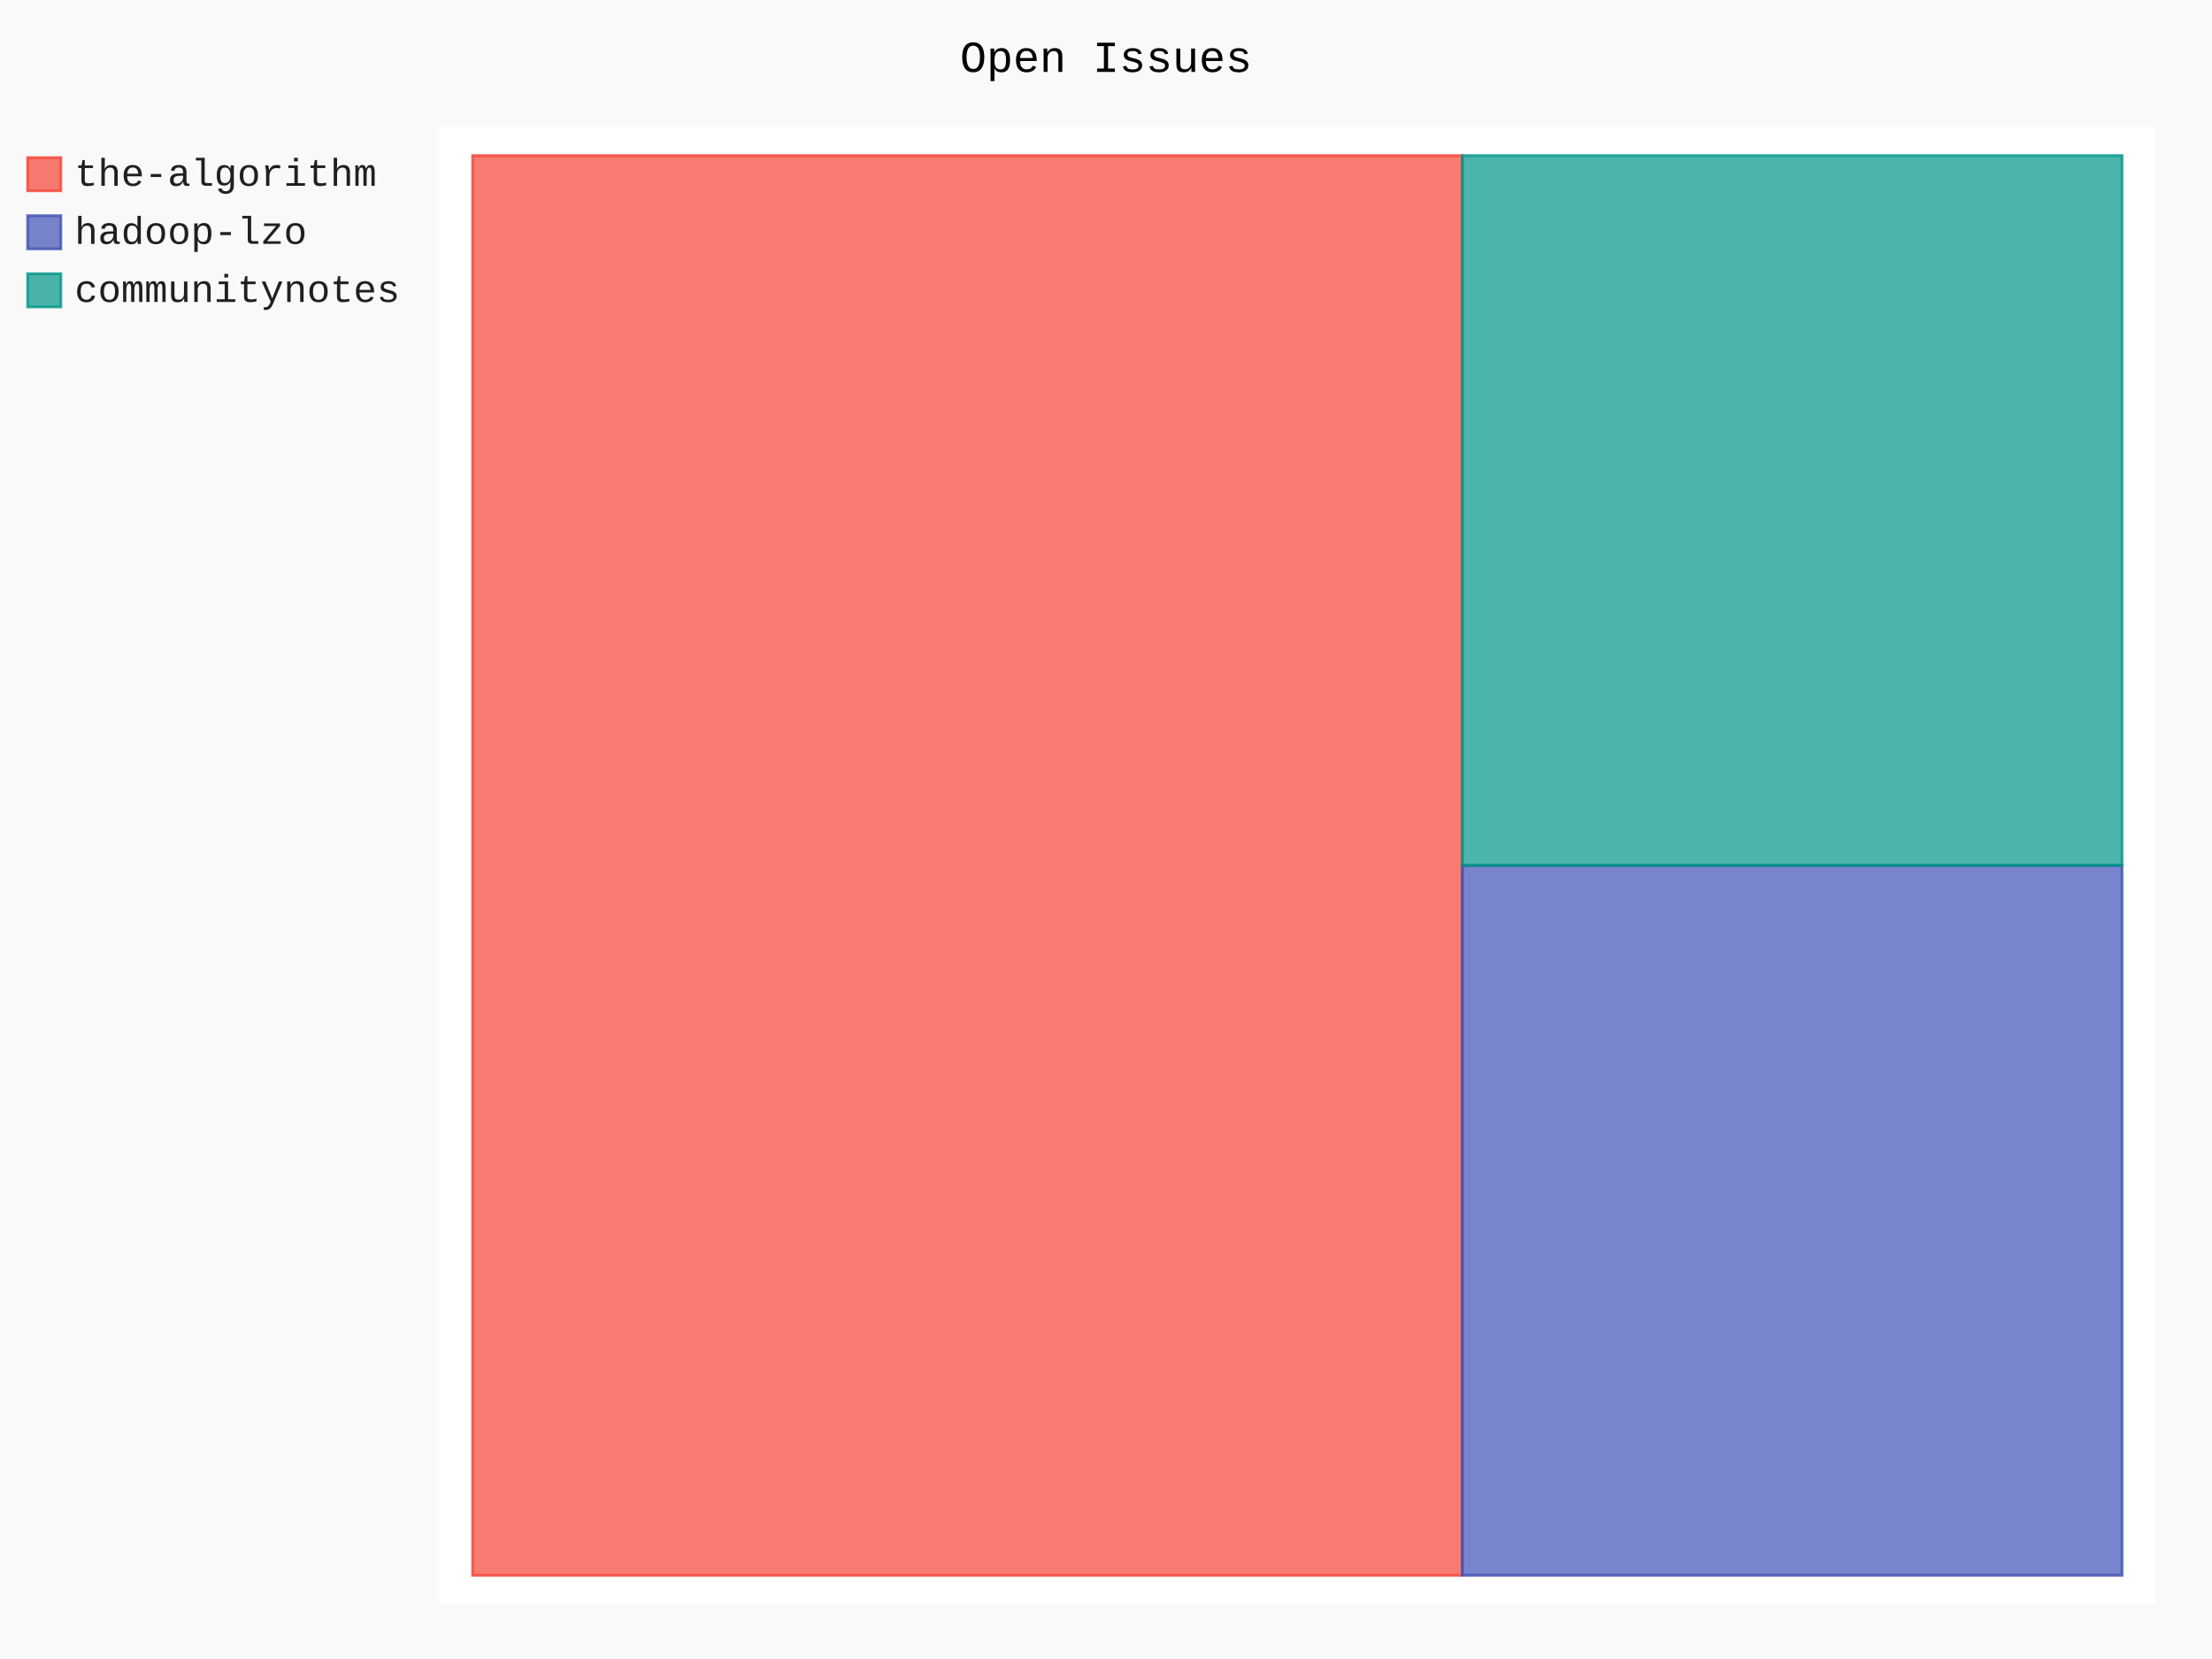
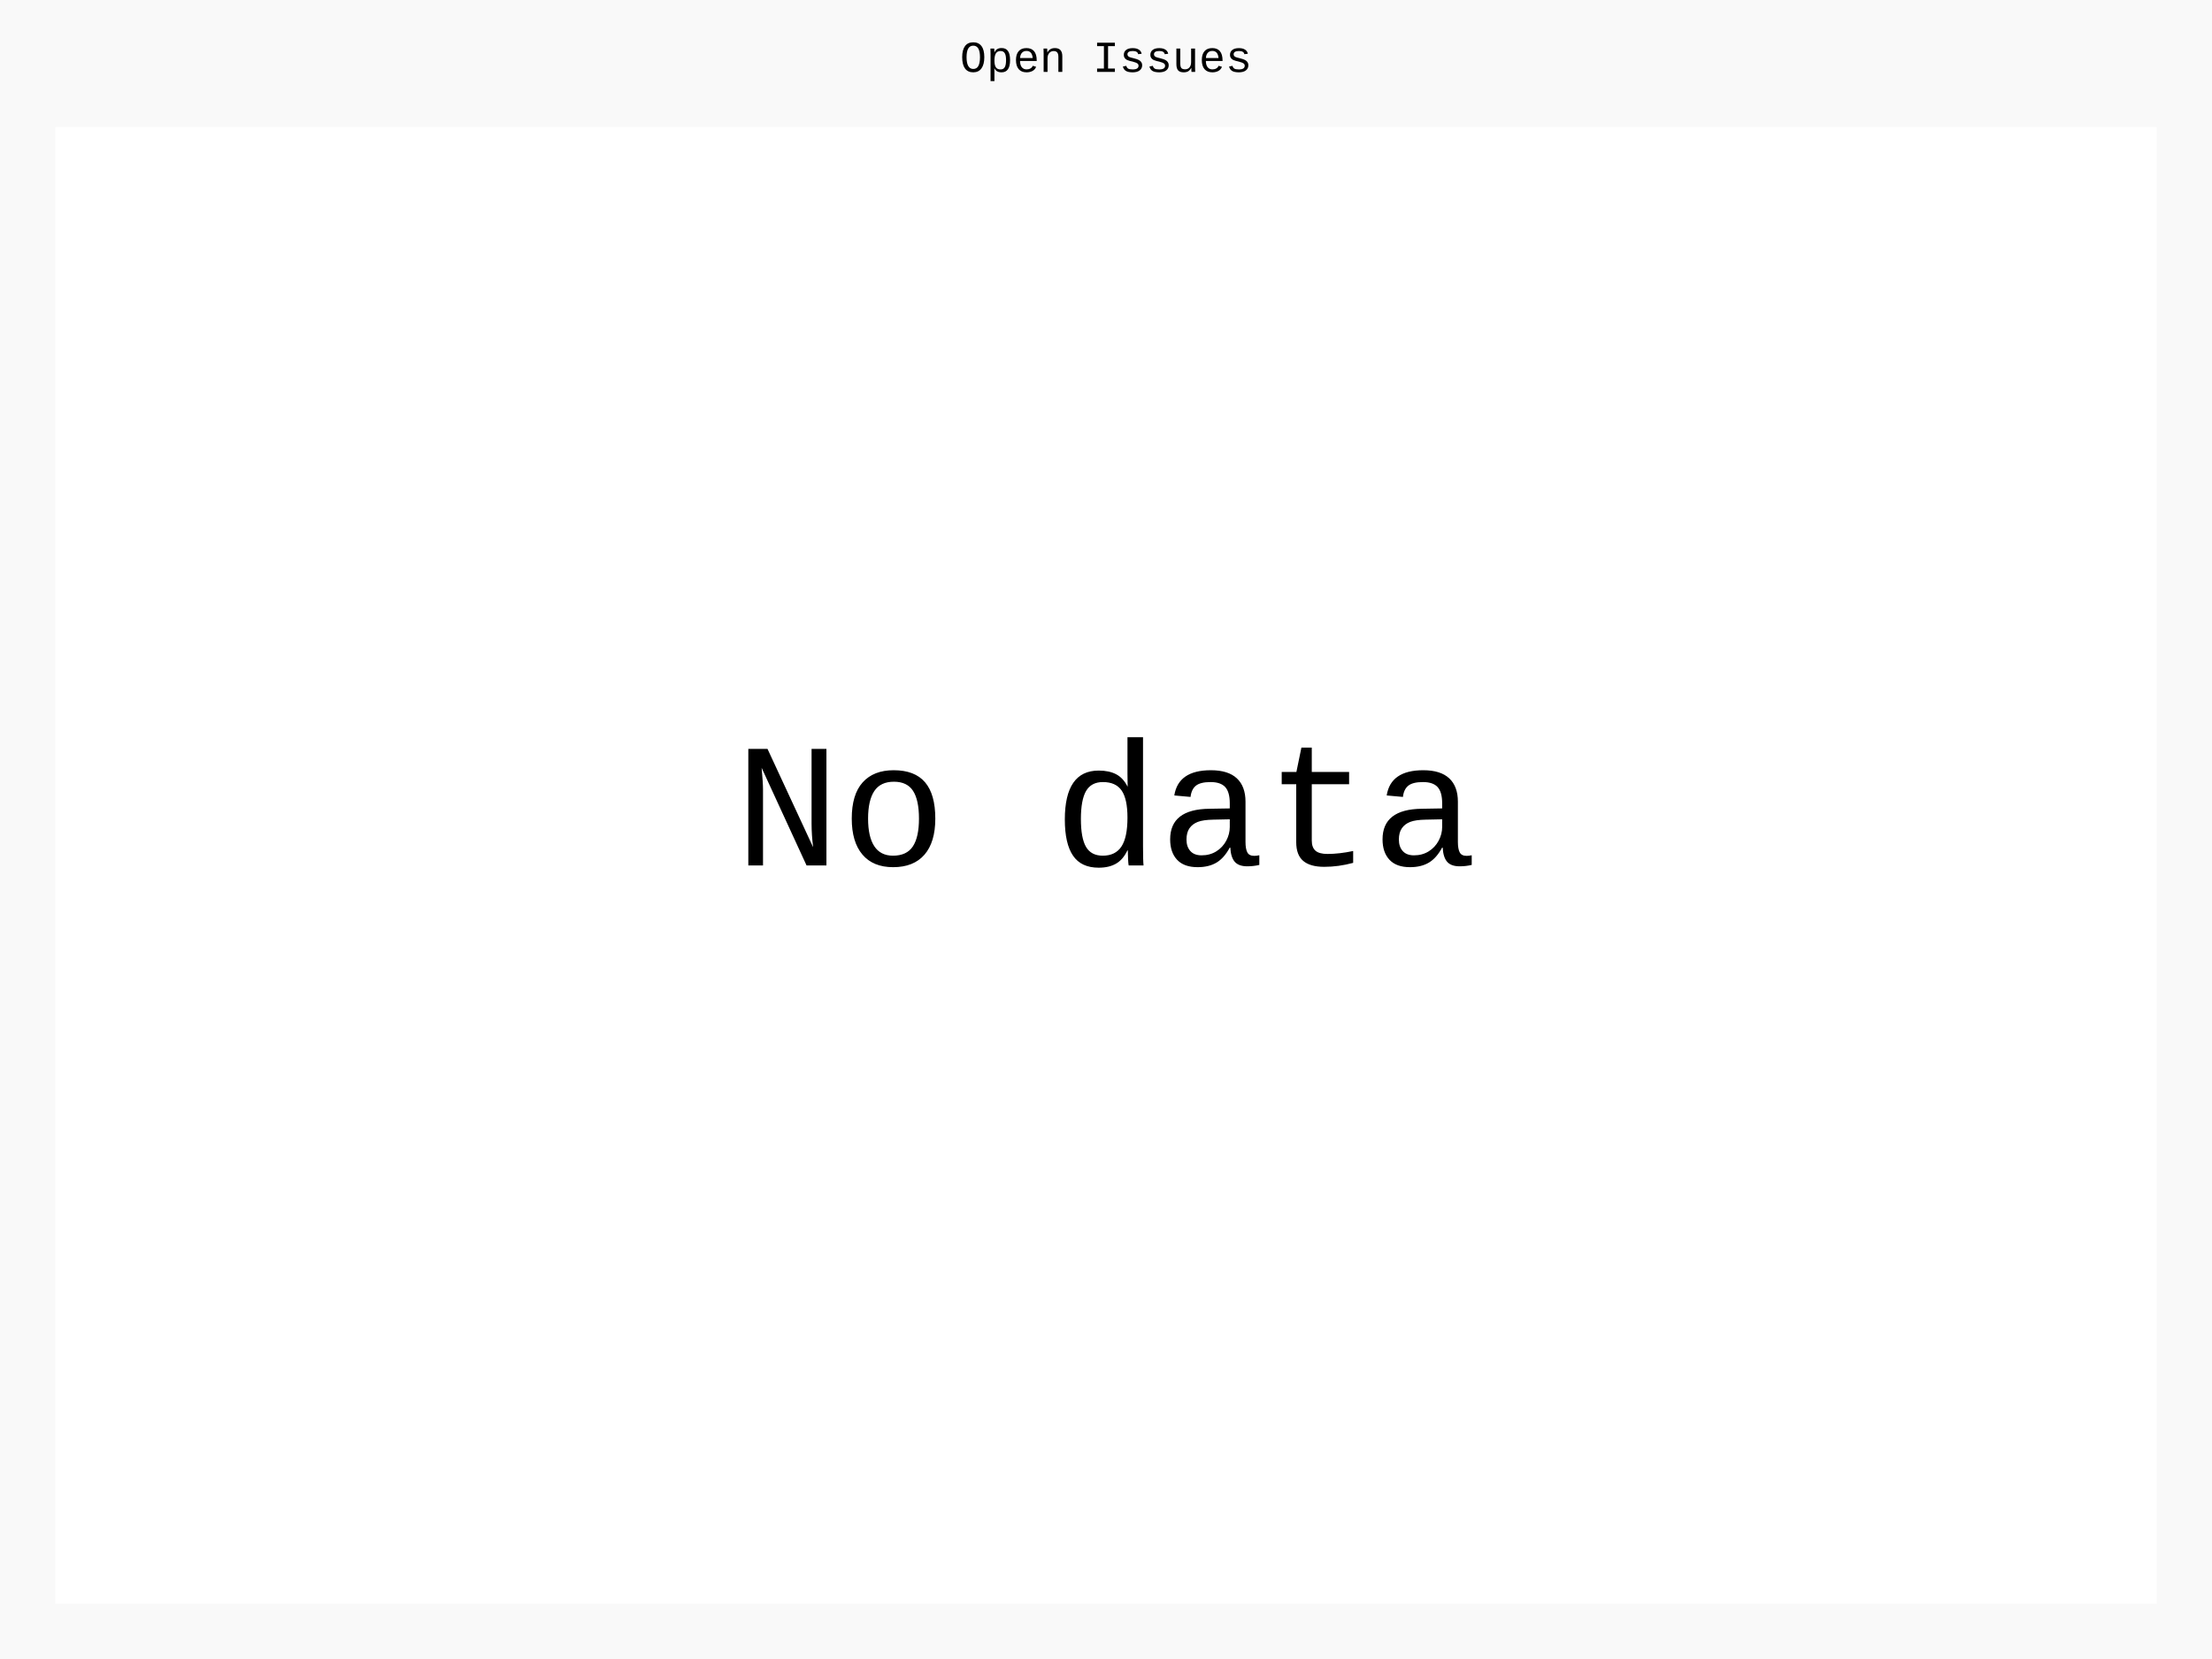
- <svg xmlns="http://www.w3.org/2000/svg" id="chart-37927f3c-2053-4dbc-ada3-e83b78cd47a1" class="pygal-chart" viewBox="0 0 800 600">
+ <svg xmlns="http://www.w3.org/2000/svg" id="chart-ea14154d-7c57-4aef-a69c-b08a80776d7f" class="pygal-chart" viewBox="0 0 800 600">
  <defs>
-     <style type="text/css">#chart-37927f3c-2053-4dbc-ada3-e83b78cd47a1{-webkit-user-select:none;-webkit-font-smoothing:antialiased;font-family:Consolas,"Liberation Mono",Menlo,Courier,monospace}#chart-37927f3c-2053-4dbc-ada3-e83b78cd47a1 .title{font-family:Consolas,"Liberation Mono",Menlo,Courier,monospace;font-size:16px}#chart-37927f3c-2053-4dbc-ada3-e83b78cd47a1 .legends .legend text{font-family:Consolas,"Liberation Mono",Menlo,Courier,monospace;font-size:14px}#chart-37927f3c-2053-4dbc-ada3-e83b78cd47a1 .axis text{font-family:Consolas,"Liberation Mono",Menlo,Courier,monospace;font-size:10px}#chart-37927f3c-2053-4dbc-ada3-e83b78cd47a1 .axis text.major{font-family:Consolas,"Liberation Mono",Menlo,Courier,monospace;font-size:10px}#chart-37927f3c-2053-4dbc-ada3-e83b78cd47a1 .text-overlay text.value{font-family:Consolas,"Liberation Mono",Menlo,Courier,monospace;font-size:16px}#chart-37927f3c-2053-4dbc-ada3-e83b78cd47a1 .text-overlay text.label{font-family:Consolas,"Liberation Mono",Menlo,Courier,monospace;font-size:10px}#chart-37927f3c-2053-4dbc-ada3-e83b78cd47a1 .tooltip{font-family:Consolas,"Liberation Mono",Menlo,Courier,monospace;font-size:14px}#chart-37927f3c-2053-4dbc-ada3-e83b78cd47a1 text.no_data{font-family:Consolas,"Liberation Mono",Menlo,Courier,monospace;font-size:64px}
- #chart-37927f3c-2053-4dbc-ada3-e83b78cd47a1{background-color:rgba(249,249,249,1)}#chart-37927f3c-2053-4dbc-ada3-e83b78cd47a1 path,#chart-37927f3c-2053-4dbc-ada3-e83b78cd47a1 line,#chart-37927f3c-2053-4dbc-ada3-e83b78cd47a1 rect,#chart-37927f3c-2053-4dbc-ada3-e83b78cd47a1 circle{-webkit-transition:150ms;-moz-transition:150ms;transition:150ms}#chart-37927f3c-2053-4dbc-ada3-e83b78cd47a1 .graph &gt; .background{fill:rgba(249,249,249,1)}#chart-37927f3c-2053-4dbc-ada3-e83b78cd47a1 .plot &gt; .background{fill:rgba(255,255,255,1)}#chart-37927f3c-2053-4dbc-ada3-e83b78cd47a1 .graph{fill:rgba(0,0,0,.87)}#chart-37927f3c-2053-4dbc-ada3-e83b78cd47a1 text.no_data{fill:rgba(0,0,0,1)}#chart-37927f3c-2053-4dbc-ada3-e83b78cd47a1 .title{fill:rgba(0,0,0,1)}#chart-37927f3c-2053-4dbc-ada3-e83b78cd47a1 .legends .legend text{fill:rgba(0,0,0,.87)}#chart-37927f3c-2053-4dbc-ada3-e83b78cd47a1 .legends .legend:hover text{fill:rgba(0,0,0,1)}#chart-37927f3c-2053-4dbc-ada3-e83b78cd47a1 .axis .line{stroke:rgba(0,0,0,1)}#chart-37927f3c-2053-4dbc-ada3-e83b78cd47a1 .axis .guide.line{stroke:rgba(0,0,0,.54)}#chart-37927f3c-2053-4dbc-ada3-e83b78cd47a1 .axis .major.line{stroke:rgba(0,0,0,.87)}#chart-37927f3c-2053-4dbc-ada3-e83b78cd47a1 .axis text.major{fill:rgba(0,0,0,1)}#chart-37927f3c-2053-4dbc-ada3-e83b78cd47a1 .axis.y .guides:hover .guide.line,#chart-37927f3c-2053-4dbc-ada3-e83b78cd47a1 .line-graph .axis.x .guides:hover .guide.line,#chart-37927f3c-2053-4dbc-ada3-e83b78cd47a1 .stackedline-graph .axis.x .guides:hover .guide.line,#chart-37927f3c-2053-4dbc-ada3-e83b78cd47a1 .xy-graph .axis.x .guides:hover .guide.line{stroke:rgba(0,0,0,1)}#chart-37927f3c-2053-4dbc-ada3-e83b78cd47a1 .axis .guides:hover text{fill:rgba(0,0,0,1)}#chart-37927f3c-2053-4dbc-ada3-e83b78cd47a1 .reactive{fill-opacity:.7;stroke-opacity:.8;stroke-width:1}#chart-37927f3c-2053-4dbc-ada3-e83b78cd47a1 .ci{stroke:rgba(0,0,0,.87)}#chart-37927f3c-2053-4dbc-ada3-e83b78cd47a1 .reactive.active,#chart-37927f3c-2053-4dbc-ada3-e83b78cd47a1 .active .reactive{fill-opacity:.8;stroke-opacity:.9;stroke-width:4}#chart-37927f3c-2053-4dbc-ada3-e83b78cd47a1 .ci .reactive.active{stroke-width:1.5}#chart-37927f3c-2053-4dbc-ada3-e83b78cd47a1 .series text{fill:rgba(0,0,0,1)}#chart-37927f3c-2053-4dbc-ada3-e83b78cd47a1 .tooltip rect{fill:rgba(255,255,255,1);stroke:rgba(0,0,0,1);-webkit-transition:opacity 150ms;-moz-transition:opacity 150ms;transition:opacity 150ms}#chart-37927f3c-2053-4dbc-ada3-e83b78cd47a1 .tooltip .label{fill:rgba(0,0,0,.87)}#chart-37927f3c-2053-4dbc-ada3-e83b78cd47a1 .tooltip .label{fill:rgba(0,0,0,.87)}#chart-37927f3c-2053-4dbc-ada3-e83b78cd47a1 .tooltip .legend{font-size:.8em;fill:rgba(0,0,0,.54)}#chart-37927f3c-2053-4dbc-ada3-e83b78cd47a1 .tooltip .x_label{font-size:.6em;fill:rgba(0,0,0,1)}#chart-37927f3c-2053-4dbc-ada3-e83b78cd47a1 .tooltip .xlink{font-size:.5em;text-decoration:underline}#chart-37927f3c-2053-4dbc-ada3-e83b78cd47a1 .tooltip .value{font-size:1.5em}#chart-37927f3c-2053-4dbc-ada3-e83b78cd47a1 .bound{font-size:.5em}#chart-37927f3c-2053-4dbc-ada3-e83b78cd47a1 .max-value{font-size:.75em;fill:rgba(0,0,0,.54)}#chart-37927f3c-2053-4dbc-ada3-e83b78cd47a1 .map-element{fill:rgba(255,255,255,1);stroke:rgba(0,0,0,.54) !important}#chart-37927f3c-2053-4dbc-ada3-e83b78cd47a1 .map-element .reactive{fill-opacity:inherit;stroke-opacity:inherit}#chart-37927f3c-2053-4dbc-ada3-e83b78cd47a1 .color-0,#chart-37927f3c-2053-4dbc-ada3-e83b78cd47a1 .color-0 a:visited{stroke:#F44336;fill:#F44336}#chart-37927f3c-2053-4dbc-ada3-e83b78cd47a1 .color-1,#chart-37927f3c-2053-4dbc-ada3-e83b78cd47a1 .color-1 a:visited{stroke:#3F51B5;fill:#3F51B5}#chart-37927f3c-2053-4dbc-ada3-e83b78cd47a1 .color-2,#chart-37927f3c-2053-4dbc-ada3-e83b78cd47a1 .color-2 a:visited{stroke:#009688;fill:#009688}#chart-37927f3c-2053-4dbc-ada3-e83b78cd47a1 .text-overlay .color-0 text{fill:black}#chart-37927f3c-2053-4dbc-ada3-e83b78cd47a1 .text-overlay .color-1 text{fill:black}#chart-37927f3c-2053-4dbc-ada3-e83b78cd47a1 .text-overlay .color-2 text{fill:black}
- #chart-37927f3c-2053-4dbc-ada3-e83b78cd47a1 text.no_data{text-anchor:middle}#chart-37927f3c-2053-4dbc-ada3-e83b78cd47a1 .guide.line{fill:none}#chart-37927f3c-2053-4dbc-ada3-e83b78cd47a1 .centered{text-anchor:middle}#chart-37927f3c-2053-4dbc-ada3-e83b78cd47a1 .title{text-anchor:middle}#chart-37927f3c-2053-4dbc-ada3-e83b78cd47a1 .legends .legend text{fill-opacity:1}#chart-37927f3c-2053-4dbc-ada3-e83b78cd47a1 .axis.x text{text-anchor:middle}#chart-37927f3c-2053-4dbc-ada3-e83b78cd47a1 .axis.x:not(.web) text[transform]{text-anchor:start}#chart-37927f3c-2053-4dbc-ada3-e83b78cd47a1 .axis.x:not(.web) text[transform].backwards{text-anchor:end}#chart-37927f3c-2053-4dbc-ada3-e83b78cd47a1 .axis.y text{text-anchor:end}#chart-37927f3c-2053-4dbc-ada3-e83b78cd47a1 .axis.y text[transform].backwards{text-anchor:start}#chart-37927f3c-2053-4dbc-ada3-e83b78cd47a1 .axis.y2 text{text-anchor:start}#chart-37927f3c-2053-4dbc-ada3-e83b78cd47a1 .axis.y2 text[transform].backwards{text-anchor:end}#chart-37927f3c-2053-4dbc-ada3-e83b78cd47a1 .axis .guide.line{stroke-dasharray:4,4;stroke:black}#chart-37927f3c-2053-4dbc-ada3-e83b78cd47a1 .axis .major.guide.line{stroke-dasharray:6,6;stroke:black}#chart-37927f3c-2053-4dbc-ada3-e83b78cd47a1 .horizontal .axis.y .guide.line,#chart-37927f3c-2053-4dbc-ada3-e83b78cd47a1 .horizontal .axis.y2 .guide.line,#chart-37927f3c-2053-4dbc-ada3-e83b78cd47a1 .vertical .axis.x .guide.line{opacity:0}#chart-37927f3c-2053-4dbc-ada3-e83b78cd47a1 .horizontal .axis.always_show .guide.line,#chart-37927f3c-2053-4dbc-ada3-e83b78cd47a1 .vertical .axis.always_show .guide.line{opacity:1 !important}#chart-37927f3c-2053-4dbc-ada3-e83b78cd47a1 .axis.y .guides:hover .guide.line,#chart-37927f3c-2053-4dbc-ada3-e83b78cd47a1 .axis.y2 .guides:hover .guide.line,#chart-37927f3c-2053-4dbc-ada3-e83b78cd47a1 .axis.x .guides:hover .guide.line{opacity:1}#chart-37927f3c-2053-4dbc-ada3-e83b78cd47a1 .axis .guides:hover text{opacity:1}#chart-37927f3c-2053-4dbc-ada3-e83b78cd47a1 .nofill{fill:none}#chart-37927f3c-2053-4dbc-ada3-e83b78cd47a1 .subtle-fill{fill-opacity:.2}#chart-37927f3c-2053-4dbc-ada3-e83b78cd47a1 .dot{stroke-width:1px;fill-opacity:1;stroke-opacity:1}#chart-37927f3c-2053-4dbc-ada3-e83b78cd47a1 .dot.active{stroke-width:5px}#chart-37927f3c-2053-4dbc-ada3-e83b78cd47a1 .dot.negative{fill:transparent}#chart-37927f3c-2053-4dbc-ada3-e83b78cd47a1 text,#chart-37927f3c-2053-4dbc-ada3-e83b78cd47a1 tspan{stroke:none !important}#chart-37927f3c-2053-4dbc-ada3-e83b78cd47a1 .series text.active{opacity:1}#chart-37927f3c-2053-4dbc-ada3-e83b78cd47a1 .tooltip rect{fill-opacity:.95;stroke-width:.5}#chart-37927f3c-2053-4dbc-ada3-e83b78cd47a1 .tooltip text{fill-opacity:1}#chart-37927f3c-2053-4dbc-ada3-e83b78cd47a1 .showable{visibility:hidden}#chart-37927f3c-2053-4dbc-ada3-e83b78cd47a1 .showable.shown{visibility:visible}#chart-37927f3c-2053-4dbc-ada3-e83b78cd47a1 .gauge-background{fill:rgba(229,229,229,1);stroke:none}#chart-37927f3c-2053-4dbc-ada3-e83b78cd47a1 .bg-lines{stroke:rgba(249,249,249,1);stroke-width:2px}</style>
+     <style type="text/css">#chart-ea14154d-7c57-4aef-a69c-b08a80776d7f{-webkit-user-select:none;-webkit-font-smoothing:antialiased;font-family:Consolas,"Liberation Mono",Menlo,Courier,monospace}#chart-ea14154d-7c57-4aef-a69c-b08a80776d7f .title{font-family:Consolas,"Liberation Mono",Menlo,Courier,monospace;font-size:16px}#chart-ea14154d-7c57-4aef-a69c-b08a80776d7f .legends .legend text{font-family:Consolas,"Liberation Mono",Menlo,Courier,monospace;font-size:14px}#chart-ea14154d-7c57-4aef-a69c-b08a80776d7f .axis text{font-family:Consolas,"Liberation Mono",Menlo,Courier,monospace;font-size:10px}#chart-ea14154d-7c57-4aef-a69c-b08a80776d7f .axis text.major{font-family:Consolas,"Liberation Mono",Menlo,Courier,monospace;font-size:10px}#chart-ea14154d-7c57-4aef-a69c-b08a80776d7f .text-overlay text.value{font-family:Consolas,"Liberation Mono",Menlo,Courier,monospace;font-size:16px}#chart-ea14154d-7c57-4aef-a69c-b08a80776d7f .text-overlay text.label{font-family:Consolas,"Liberation Mono",Menlo,Courier,monospace;font-size:10px}#chart-ea14154d-7c57-4aef-a69c-b08a80776d7f .tooltip{font-family:Consolas,"Liberation Mono",Menlo,Courier,monospace;font-size:14px}#chart-ea14154d-7c57-4aef-a69c-b08a80776d7f text.no_data{font-family:Consolas,"Liberation Mono",Menlo,Courier,monospace;font-size:64px}
+ #chart-ea14154d-7c57-4aef-a69c-b08a80776d7f{background-color:rgba(249,249,249,1)}#chart-ea14154d-7c57-4aef-a69c-b08a80776d7f path,#chart-ea14154d-7c57-4aef-a69c-b08a80776d7f line,#chart-ea14154d-7c57-4aef-a69c-b08a80776d7f rect,#chart-ea14154d-7c57-4aef-a69c-b08a80776d7f circle{-webkit-transition:150ms;-moz-transition:150ms;transition:150ms}#chart-ea14154d-7c57-4aef-a69c-b08a80776d7f .graph &gt; .background{fill:rgba(249,249,249,1)}#chart-ea14154d-7c57-4aef-a69c-b08a80776d7f .plot &gt; .background{fill:rgba(255,255,255,1)}#chart-ea14154d-7c57-4aef-a69c-b08a80776d7f .graph{fill:rgba(0,0,0,.87)}#chart-ea14154d-7c57-4aef-a69c-b08a80776d7f text.no_data{fill:rgba(0,0,0,1)}#chart-ea14154d-7c57-4aef-a69c-b08a80776d7f .title{fill:rgba(0,0,0,1)}#chart-ea14154d-7c57-4aef-a69c-b08a80776d7f .legends .legend text{fill:rgba(0,0,0,.87)}#chart-ea14154d-7c57-4aef-a69c-b08a80776d7f .legends .legend:hover text{fill:rgba(0,0,0,1)}#chart-ea14154d-7c57-4aef-a69c-b08a80776d7f .axis .line{stroke:rgba(0,0,0,1)}#chart-ea14154d-7c57-4aef-a69c-b08a80776d7f .axis .guide.line{stroke:rgba(0,0,0,.54)}#chart-ea14154d-7c57-4aef-a69c-b08a80776d7f .axis .major.line{stroke:rgba(0,0,0,.87)}#chart-ea14154d-7c57-4aef-a69c-b08a80776d7f .axis text.major{fill:rgba(0,0,0,1)}#chart-ea14154d-7c57-4aef-a69c-b08a80776d7f .axis.y .guides:hover .guide.line,#chart-ea14154d-7c57-4aef-a69c-b08a80776d7f .line-graph .axis.x .guides:hover .guide.line,#chart-ea14154d-7c57-4aef-a69c-b08a80776d7f .stackedline-graph .axis.x .guides:hover .guide.line,#chart-ea14154d-7c57-4aef-a69c-b08a80776d7f .xy-graph .axis.x .guides:hover .guide.line{stroke:rgba(0,0,0,1)}#chart-ea14154d-7c57-4aef-a69c-b08a80776d7f .axis .guides:hover text{fill:rgba(0,0,0,1)}#chart-ea14154d-7c57-4aef-a69c-b08a80776d7f .reactive{fill-opacity:.7;stroke-opacity:.8;stroke-width:1}#chart-ea14154d-7c57-4aef-a69c-b08a80776d7f .ci{stroke:rgba(0,0,0,.87)}#chart-ea14154d-7c57-4aef-a69c-b08a80776d7f .reactive.active,#chart-ea14154d-7c57-4aef-a69c-b08a80776d7f .active .reactive{fill-opacity:.8;stroke-opacity:.9;stroke-width:4}#chart-ea14154d-7c57-4aef-a69c-b08a80776d7f .ci .reactive.active{stroke-width:1.5}#chart-ea14154d-7c57-4aef-a69c-b08a80776d7f .series text{fill:rgba(0,0,0,1)}#chart-ea14154d-7c57-4aef-a69c-b08a80776d7f .tooltip rect{fill:rgba(255,255,255,1);stroke:rgba(0,0,0,1);-webkit-transition:opacity 150ms;-moz-transition:opacity 150ms;transition:opacity 150ms}#chart-ea14154d-7c57-4aef-a69c-b08a80776d7f .tooltip .label{fill:rgba(0,0,0,.87)}#chart-ea14154d-7c57-4aef-a69c-b08a80776d7f .tooltip .label{fill:rgba(0,0,0,.87)}#chart-ea14154d-7c57-4aef-a69c-b08a80776d7f .tooltip .legend{font-size:.8em;fill:rgba(0,0,0,.54)}#chart-ea14154d-7c57-4aef-a69c-b08a80776d7f .tooltip .x_label{font-size:.6em;fill:rgba(0,0,0,1)}#chart-ea14154d-7c57-4aef-a69c-b08a80776d7f .tooltip .xlink{font-size:.5em;text-decoration:underline}#chart-ea14154d-7c57-4aef-a69c-b08a80776d7f .tooltip .value{font-size:1.5em}#chart-ea14154d-7c57-4aef-a69c-b08a80776d7f .bound{font-size:.5em}#chart-ea14154d-7c57-4aef-a69c-b08a80776d7f .max-value{font-size:.75em;fill:rgba(0,0,0,.54)}#chart-ea14154d-7c57-4aef-a69c-b08a80776d7f .map-element{fill:rgba(255,255,255,1);stroke:rgba(0,0,0,.54) !important}#chart-ea14154d-7c57-4aef-a69c-b08a80776d7f .map-element .reactive{fill-opacity:inherit;stroke-opacity:inherit}
+ #chart-ea14154d-7c57-4aef-a69c-b08a80776d7f text.no_data{text-anchor:middle}#chart-ea14154d-7c57-4aef-a69c-b08a80776d7f .guide.line{fill:none}#chart-ea14154d-7c57-4aef-a69c-b08a80776d7f .centered{text-anchor:middle}#chart-ea14154d-7c57-4aef-a69c-b08a80776d7f .title{text-anchor:middle}#chart-ea14154d-7c57-4aef-a69c-b08a80776d7f .legends .legend text{fill-opacity:1}#chart-ea14154d-7c57-4aef-a69c-b08a80776d7f .axis.x text{text-anchor:middle}#chart-ea14154d-7c57-4aef-a69c-b08a80776d7f .axis.x:not(.web) text[transform]{text-anchor:start}#chart-ea14154d-7c57-4aef-a69c-b08a80776d7f .axis.x:not(.web) text[transform].backwards{text-anchor:end}#chart-ea14154d-7c57-4aef-a69c-b08a80776d7f .axis.y text{text-anchor:end}#chart-ea14154d-7c57-4aef-a69c-b08a80776d7f .axis.y text[transform].backwards{text-anchor:start}#chart-ea14154d-7c57-4aef-a69c-b08a80776d7f .axis.y2 text{text-anchor:start}#chart-ea14154d-7c57-4aef-a69c-b08a80776d7f .axis.y2 text[transform].backwards{text-anchor:end}#chart-ea14154d-7c57-4aef-a69c-b08a80776d7f .axis .guide.line{stroke-dasharray:4,4;stroke:black}#chart-ea14154d-7c57-4aef-a69c-b08a80776d7f .axis .major.guide.line{stroke-dasharray:6,6;stroke:black}#chart-ea14154d-7c57-4aef-a69c-b08a80776d7f .horizontal .axis.y .guide.line,#chart-ea14154d-7c57-4aef-a69c-b08a80776d7f .horizontal .axis.y2 .guide.line,#chart-ea14154d-7c57-4aef-a69c-b08a80776d7f .vertical .axis.x .guide.line{opacity:0}#chart-ea14154d-7c57-4aef-a69c-b08a80776d7f .horizontal .axis.always_show .guide.line,#chart-ea14154d-7c57-4aef-a69c-b08a80776d7f .vertical .axis.always_show .guide.line{opacity:1 !important}#chart-ea14154d-7c57-4aef-a69c-b08a80776d7f .axis.y .guides:hover .guide.line,#chart-ea14154d-7c57-4aef-a69c-b08a80776d7f .axis.y2 .guides:hover .guide.line,#chart-ea14154d-7c57-4aef-a69c-b08a80776d7f .axis.x .guides:hover .guide.line{opacity:1}#chart-ea14154d-7c57-4aef-a69c-b08a80776d7f .axis .guides:hover text{opacity:1}#chart-ea14154d-7c57-4aef-a69c-b08a80776d7f .nofill{fill:none}#chart-ea14154d-7c57-4aef-a69c-b08a80776d7f .subtle-fill{fill-opacity:.2}#chart-ea14154d-7c57-4aef-a69c-b08a80776d7f .dot{stroke-width:1px;fill-opacity:1;stroke-opacity:1}#chart-ea14154d-7c57-4aef-a69c-b08a80776d7f .dot.active{stroke-width:5px}#chart-ea14154d-7c57-4aef-a69c-b08a80776d7f .dot.negative{fill:transparent}#chart-ea14154d-7c57-4aef-a69c-b08a80776d7f text,#chart-ea14154d-7c57-4aef-a69c-b08a80776d7f tspan{stroke:none !important}#chart-ea14154d-7c57-4aef-a69c-b08a80776d7f .series text.active{opacity:1}#chart-ea14154d-7c57-4aef-a69c-b08a80776d7f .tooltip rect{fill-opacity:.95;stroke-width:.5}#chart-ea14154d-7c57-4aef-a69c-b08a80776d7f .tooltip text{fill-opacity:1}#chart-ea14154d-7c57-4aef-a69c-b08a80776d7f .showable{visibility:hidden}#chart-ea14154d-7c57-4aef-a69c-b08a80776d7f .showable.shown{visibility:visible}#chart-ea14154d-7c57-4aef-a69c-b08a80776d7f .gauge-background{fill:rgba(229,229,229,1);stroke:none}#chart-ea14154d-7c57-4aef-a69c-b08a80776d7f .bg-lines{stroke:rgba(249,249,249,1);stroke-width:2px}</style>
  </defs>
  <g class="graph treemap-graph vertical">
    <rect x="0" y="0" width="800" height="600" class="background" />
-     <g transform="translate(159, 46)" class="plot">
-       <rect x="0" y="0" width="620.4" height="534" class="background" />
-       <g class="series serie-0 color-0">
-         <g class="rects">
-           <g class="rect">
-             <rect x="11.931" y="10.269" width="357.923" height="513.462" class="rect reactive tooltip-trigger" />
-           </g>
-         </g>
-       </g>
-       <g class="series serie-1 color-1">
-         <g class="rects">
-           <g class="rect">
-             <rect x="369.854" y="267.0" width="238.615" height="256.731" class="rect reactive tooltip-trigger" />
-           </g>
-         </g>
-       </g>
-       <g class="series serie-2 color-2">
-         <g class="rects">
-           <g class="rect">
-             <rect x="369.854" y="10.269" width="238.615" height="256.731" class="rect reactive tooltip-trigger" />
-           </g>
-         </g>
-       </g>
+     <g transform="translate(20, 46)" class="plot">
+       <rect x="0" y="0" width="760" height="534" class="background" />
    </g>
    <g class="titles">
      <text x="400.0" y="26" class="title plot_title">Open Issues</text>
    </g>
-     <g transform="translate(159, 46)" class="plot overlay">
-       <g class="series serie-0 color-0" />
-       <g class="series serie-1 color-1" />
-       <g class="series serie-2 color-2" />
+     <g transform="translate(20, 46)" class="plot overlay" />
+     <g transform="translate(20, 46)" class="plot text-overlay">
+       <text x="380.0" y="267.0" class="no_data">No data</text>
    </g>
-     <g transform="translate(159, 46)" class="plot text-overlay">
-       <g class="series serie-0 color-0" />
-       <g class="series serie-1 color-1" />
-       <g class="series serie-2 color-2" />
-     </g>
-     <g transform="translate(159, 46)" class="plot tooltip-overlay">
+     <g transform="translate(20, 46)" class="plot tooltip-overlay">
      <g transform="translate(0 0)" style="opacity: 0" class="tooltip">
        <rect rx="0" ry="0" width="0" height="0" class="tooltip-box" />
        <g class="text" />
      </g>
    </g>
-     <g transform="translate(10, 56)" class="legends">
-       <g id="activate-serie-0" class="legend reactive activate-serie">
-         <rect x="0.0" y="1.0" width="12" height="12" class="color-0 reactive" />
-         <text x="17.0" y="11.2">the-algorithm</text>
-       </g>
-       <g id="activate-serie-1" class="legend reactive activate-serie">
-         <rect x="0.0" y="22.0" width="12" height="12" class="color-1 reactive" />
-         <text x="17.0" y="32.2">hadoop-lzo</text>
-       </g>
-       <g id="activate-serie-2" class="legend reactive activate-serie">
-         <rect x="0.0" y="43.0" width="12" height="12" class="color-2 reactive" />
-         <text x="17.0" y="53.2">communitynotes</text>
-       </g>
-     </g>
+     <g transform="translate(10, 56)" class="legends" />
    <g transform="translate(790, 56)" class="legends" />
  </g>
</svg>
